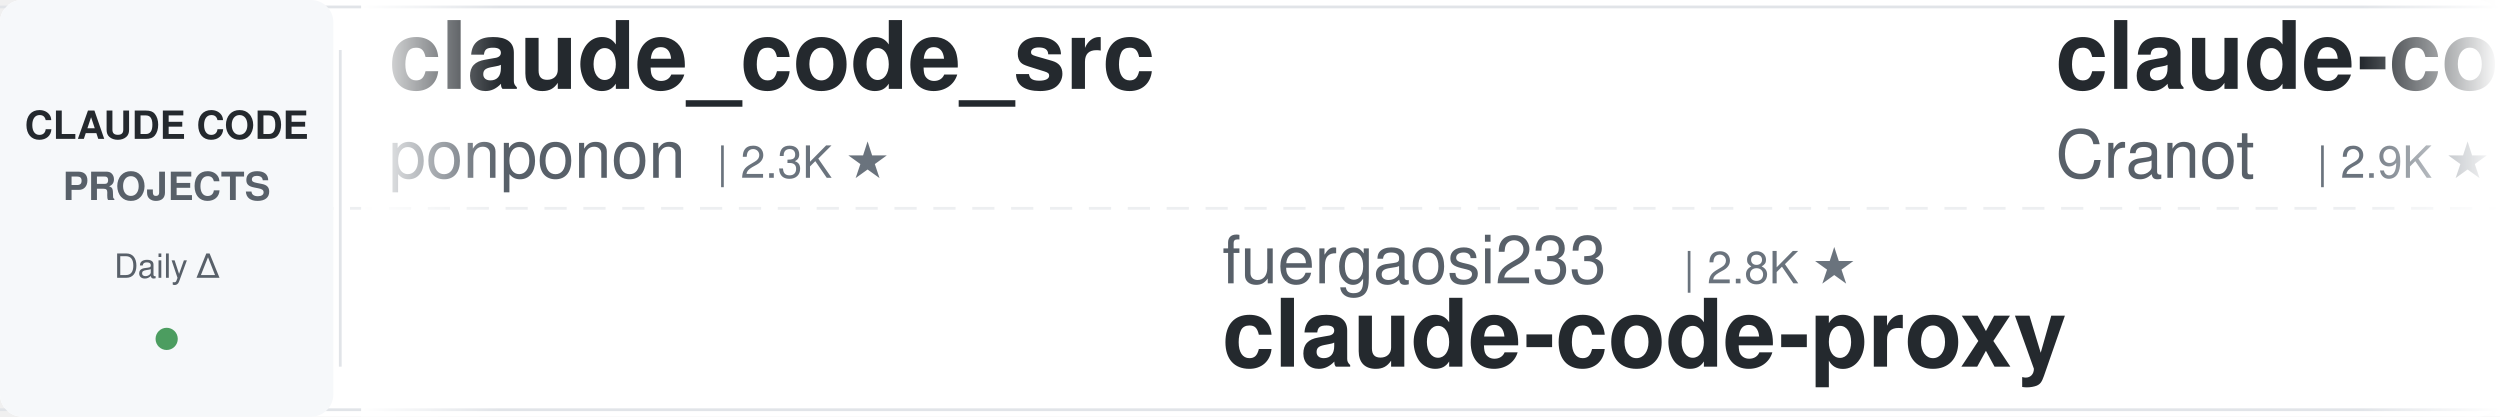
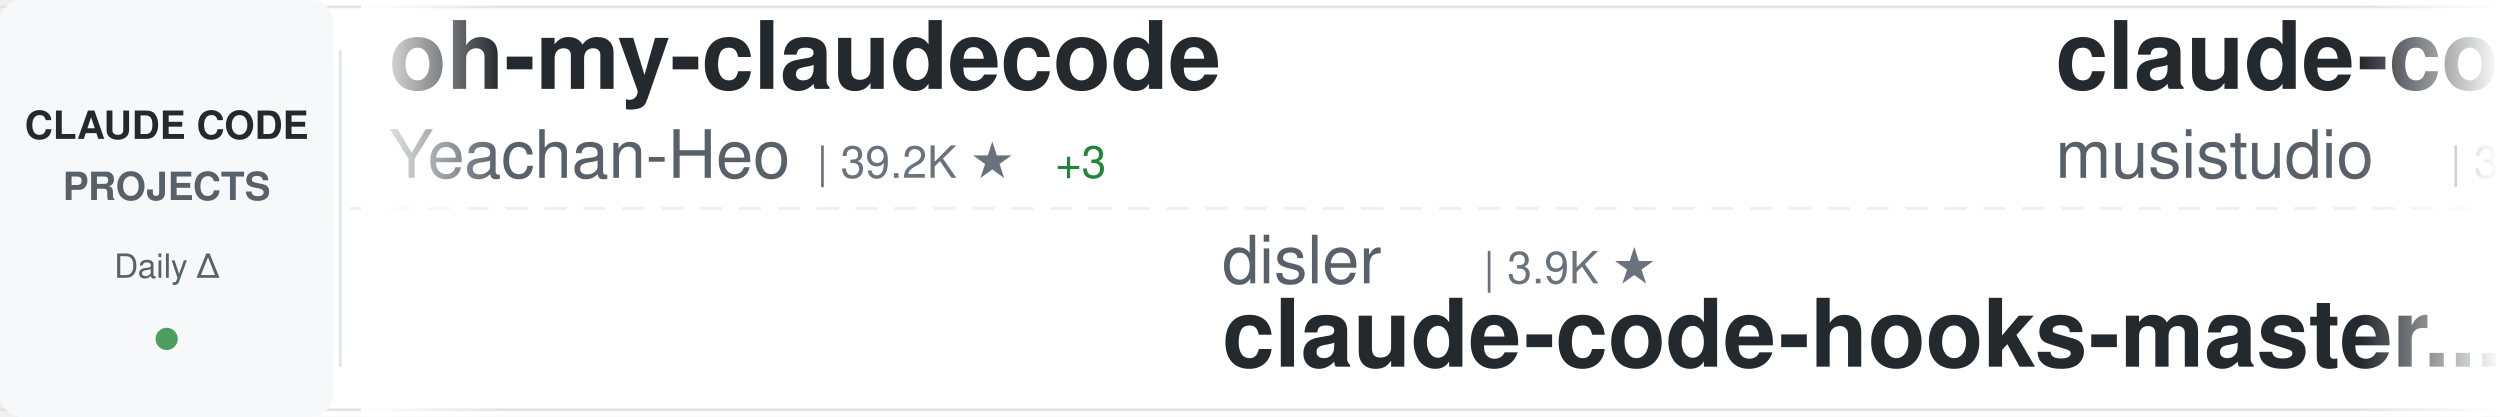
<svg xmlns="http://www.w3.org/2000/svg" width="900" height="150">
  <defs>
    <linearGradient id="awesomeLeftFade" x1="0%" y1="0%" x2="100%" y2="0%">
      <stop offset="0%" style="stop-color:#ffffff;stop-opacity:1" />
      <stop offset="100%" style="stop-color:#ffffff;stop-opacity:0" />
    </linearGradient>
    <linearGradient id="awesomeRightFade" x1="0%" y1="0%" x2="100%" y2="0%">
      <stop offset="0%" style="stop-color:#ffffff;stop-opacity:0" />
      <stop offset="100%" style="stop-color:#ffffff;stop-opacity:1" />
    </linearGradient>
  </defs>
  <rect width="900" height="150" fill="#ffffff" rx="8" />
  <rect x="0" y="2" width="900" height="1" fill="#e1e4e8" />
  <rect x="0" y="147" width="900" height="1" fill="#e1e4e8" />
  <line x1="0" y1="75" x2="900" y2="75" stroke="#e1e4e8" stroke-width="1" stroke-dasharray="8 6" opacity="0.6" />
  <rect x="0" y="0" width="120" height="150" fill="#f6f8fa" rx="8" />
  <text x="60" y="50" font-family="-apple-system, BlinkMacSystemFont, 'Segoe UI', Helvetica, Arial, sans-serif" font-size="14" font-weight="600" fill="#24292e" text-anchor="middle">CLAUDE CODE</text>
  <text x="60" y="72" font-family="-apple-system, BlinkMacSystemFont, 'Segoe UI', Helvetica, Arial, sans-serif" font-size="14" font-weight="600" fill="#586069" text-anchor="middle">PROJECTS</text>
  <text x="60" y="100" font-family="-apple-system, BlinkMacSystemFont, 'Segoe UI', Helvetica, Arial, sans-serif" font-size="12" font-weight="500" fill="#586069" text-anchor="middle">Daily Δ</text>
  <circle cx="60" cy="122" r="4" fill="#22863a" opacity="0.8" />
  <rect x="122" y="18" width="1" height="114" fill="#e1e4e8" />
  <clipPath id="awesomeTickerClip">
    <rect x="130" y="0" width="770" height="150" />
  </clipPath>
  <g clip-path="url(#awesomeTickerClip)">
    <g id="awesomeTickerItems">
      <animateTransform attributeName="transform" attributeType="XML" type="translate" from="0 0" to="-3000 0" dur="54s" repeatCount="indefinite" />
      <g transform="translate(0, 0)">
-         <text x="140" y="32" font-family="-apple-system, BlinkMacSystemFont, 'Segoe UI', Helvetica, Arial, sans-serif" font-size="34" font-weight="600" fill="#24292e">claude_code_src</text>
-         <text x="140" y="64" font-family="-apple-system, BlinkMacSystemFont, 'Segoe UI', Helvetica, Arial, sans-serif" font-size="24" font-weight="400" fill="#586069">ponponon</text>
-         <text x="258" y="64" font-family="-apple-system, BlinkMacSystemFont, 'Segoe UI', Helvetica, Arial, sans-serif" font-size="16" font-weight="500" fill="#6a737d">| 2.3K ★</text>
+         <text x="140" y="32" font-family="-apple-system, BlinkMacSystemFont, 'Segoe UI', Helvetica, Arial, sans-serif" font-size="34" font-weight="600" fill="#24292e">oh-my-claudecode</text>
+         <text x="140" y="64" font-family="-apple-system, BlinkMacSystemFont, 'Segoe UI', Helvetica, Arial, sans-serif" font-size="24" font-weight="400" fill="#586069">Yeachan-Heo</text>
+         <text x="294" y="64" font-family="-apple-system, BlinkMacSystemFont, 'Segoe UI', Helvetica, Arial, sans-serif" font-size="16" font-weight="500" fill="#6a737d">| 39.2K ★</text>
+         <text x="380" y="64" font-family="-apple-system, BlinkMacSystemFont, 'Segoe UI', Helvetica, Arial, sans-serif" font-size="16" font-weight="500" fill="#22863a"> +3</text>
      </g>
      <g transform="translate(300, 0)">
-         <text x="140" y="102" font-family="-apple-system, BlinkMacSystemFont, 'Segoe UI', Helvetica, Arial, sans-serif" font-size="24" font-weight="400" fill="#586069">fuergaosi233</text>
-         <text x="306" y="102" font-family="-apple-system, BlinkMacSystemFont, 'Segoe UI', Helvetica, Arial, sans-serif" font-size="16" font-weight="500" fill="#6a737d">| 2.8K ★</text>
-         <text x="140" y="132" font-family="-apple-system, BlinkMacSystemFont, 'Segoe UI', Helvetica, Arial, sans-serif" font-size="34" font-weight="600" fill="#24292e">claude-code-proxy</text>
+         <text x="140" y="102" font-family="-apple-system, BlinkMacSystemFont, 'Segoe UI', Helvetica, Arial, sans-serif" font-size="24" font-weight="400" fill="#586069">disler</text>
+         <text x="234" y="102" font-family="-apple-system, BlinkMacSystemFont, 'Segoe UI', Helvetica, Arial, sans-serif" font-size="16" font-weight="500" fill="#6a737d">| 3.9K ★</text>
+         <text x="140" y="132" font-family="-apple-system, BlinkMacSystemFont, 'Segoe UI', Helvetica, Arial, sans-serif" font-size="34" font-weight="600" fill="#24292e">claude-code-hooks-master...</text>
      </g>
      <g transform="translate(600, 0)">
-         <text x="140" y="32" font-family="-apple-system, BlinkMacSystemFont, 'Segoe UI', Helvetica, Arial, sans-serif" font-size="34" font-weight="600" fill="#24292e">claude-code-guide</text>
-         <text x="140" y="64" font-family="-apple-system, BlinkMacSystemFont, 'Segoe UI', Helvetica, Arial, sans-serif" font-size="24" font-weight="400" fill="#586069">Cranot</text>
-         <text x="234" y="64" font-family="-apple-system, BlinkMacSystemFont, 'Segoe UI', Helvetica, Arial, sans-serif" font-size="16" font-weight="500" fill="#6a737d">| 2.9K ★</text>
+         <text x="140" y="32" font-family="-apple-system, BlinkMacSystemFont, 'Segoe UI', Helvetica, Arial, sans-serif" font-size="34" font-weight="600" fill="#24292e">claude-code-router</text>
+         <text x="140" y="64" font-family="-apple-system, BlinkMacSystemFont, 'Segoe UI', Helvetica, Arial, sans-serif" font-size="24" font-weight="400" fill="#586069">musistudio</text>
+         <text x="282" y="64" font-family="-apple-system, BlinkMacSystemFont, 'Segoe UI', Helvetica, Arial, sans-serif" font-size="16" font-weight="500" fill="#6a737d">| 37.3K ★</text>
+         <text x="368" y="64" font-family="-apple-system, BlinkMacSystemFont, 'Segoe UI', Helvetica, Arial, sans-serif" font-size="16" font-weight="500" fill="#22863a"> +5</text>
      </g>
      <g transform="translate(900, 0)">
-         <text x="140" y="102" font-family="-apple-system, BlinkMacSystemFont, 'Segoe UI', Helvetica, Arial, sans-serif" font-size="24" font-weight="400" fill="#586069">oboard</text>
-         <text x="234" y="102" font-family="-apple-system, BlinkMacSystemFont, 'Segoe UI', Helvetica, Arial, sans-serif" font-size="16" font-weight="500" fill="#6a737d">| 3.3K ★</text>
-         <text x="311" y="102" font-family="-apple-system, BlinkMacSystemFont, 'Segoe UI', Helvetica, Arial, sans-serif" font-size="16" font-weight="500" fill="#22863a"> +1</text>
-         <text x="140" y="132" font-family="-apple-system, BlinkMacSystemFont, 'Segoe UI', Helvetica, Arial, sans-serif" font-size="34" font-weight="600" fill="#24292e">claude-code-rev</text>
+         <text x="140" y="102" font-family="-apple-system, BlinkMacSystemFont, 'Segoe UI', Helvetica, Arial, sans-serif" font-size="24" font-weight="400" fill="#586069">ykdojo</text>
+         <text x="234" y="102" font-family="-apple-system, BlinkMacSystemFont, 'Segoe UI', Helvetica, Arial, sans-serif" font-size="16" font-weight="500" fill="#6a737d">| 10.1K ★</text>
+         <text x="320" y="102" font-family="-apple-system, BlinkMacSystemFont, 'Segoe UI', Helvetica, Arial, sans-serif" font-size="16" font-weight="500" fill="#22863a"> +1</text>
+         <text x="140" y="132" font-family="-apple-system, BlinkMacSystemFont, 'Segoe UI', Helvetica, Arial, sans-serif" font-size="34" font-weight="600" fill="#24292e">claude-code-tips</text>
      </g>
      <g transform="translate(1200, 0)">
-         <text x="140" y="32" font-family="-apple-system, BlinkMacSystemFont, 'Segoe UI', Helvetica, Arial, sans-serif" font-size="34" font-weight="600" fill="#24292e">awesome-claude-code</text>
-         <text x="140" y="64" font-family="-apple-system, BlinkMacSystemFont, 'Segoe UI', Helvetica, Arial, sans-serif" font-size="24" font-weight="400" fill="#586069">jqueryscript</text>
-         <text x="306" y="64" font-family="-apple-system, BlinkMacSystemFont, 'Segoe UI', Helvetica, Arial, sans-serif" font-size="16" font-weight="500" fill="#6a737d">| 517 ★</text>
+         <text x="140" y="32" font-family="-apple-system, BlinkMacSystemFont, 'Segoe UI', Helvetica, Arial, sans-serif" font-size="34" font-weight="600" fill="#24292e">andrej-karpathy-skills</text>
+         <text x="140" y="64" font-family="-apple-system, BlinkMacSystemFont, 'Segoe UI', Helvetica, Arial, sans-serif" font-size="24" font-weight="400" fill="#586069">multica-ai</text>
+         <text x="282" y="64" font-family="-apple-system, BlinkMacSystemFont, 'Segoe UI', Helvetica, Arial, sans-serif" font-size="16" font-weight="500" fill="#6a737d">| 214.1K ★</text>
+         <text x="377" y="64" font-family="-apple-system, BlinkMacSystemFont, 'Segoe UI', Helvetica, Arial, sans-serif" font-size="16" font-weight="500" fill="#22863a"> +62</text>
      </g>
      <g transform="translate(1500, 0)">
        <text x="140" y="102" font-family="-apple-system, BlinkMacSystemFont, 'Segoe UI', Helvetica, Arial, sans-serif" font-size="24" font-weight="400" fill="#586069">Windy3f3f3f3f</text>
        <text x="318" y="102" font-family="-apple-system, BlinkMacSystemFont, 'Segoe UI', Helvetica, Arial, sans-serif" font-size="16" font-weight="500" fill="#6a737d">| 2.7K ★</text>
        <text x="395" y="102" font-family="-apple-system, BlinkMacSystemFont, 'Segoe UI', Helvetica, Arial, sans-serif" font-size="16" font-weight="500" fill="#cb2431"> -1</text>
        <text x="140" y="132" font-family="-apple-system, BlinkMacSystemFont, 'Segoe UI', Helvetica, Arial, sans-serif" font-size="34" font-weight="600" fill="#24292e">claude-code-from-scratch</text>
      </g>
      <g transform="translate(1800, 0)">
-         <text x="140" y="32" font-family="-apple-system, BlinkMacSystemFont, 'Segoe UI', Helvetica, Arial, sans-serif" font-size="34" font-weight="600" fill="#24292e">andrej-karpathy-skills</text>
-         <text x="140" y="64" font-family="-apple-system, BlinkMacSystemFont, 'Segoe UI', Helvetica, Arial, sans-serif" font-size="24" font-weight="400" fill="#586069">multica-ai</text>
-         <text x="282" y="64" font-family="-apple-system, BlinkMacSystemFont, 'Segoe UI', Helvetica, Arial, sans-serif" font-size="16" font-weight="500" fill="#6a737d">| 214.0K ★</text>
-         <text x="377" y="64" font-family="-apple-system, BlinkMacSystemFont, 'Segoe UI', Helvetica, Arial, sans-serif" font-size="16" font-weight="500" fill="#22863a"> +26</text>
+         <text x="140" y="32" font-family="-apple-system, BlinkMacSystemFont, 'Segoe UI', Helvetica, Arial, sans-serif" font-size="34" font-weight="600" fill="#24292e">claude-code-base-action</text>
+         <text x="140" y="64" font-family="-apple-system, BlinkMacSystemFont, 'Segoe UI', Helvetica, Arial, sans-serif" font-size="24" font-weight="400" fill="#586069">anthropics</text>
+         <text x="282" y="64" font-family="-apple-system, BlinkMacSystemFont, 'Segoe UI', Helvetica, Arial, sans-serif" font-size="16" font-weight="500" fill="#6a737d">| 985 ★</text>
      </g>
      <g transform="translate(2100, 0)">
-         <text x="140" y="102" font-family="-apple-system, BlinkMacSystemFont, 'Segoe UI', Helvetica, Arial, sans-serif" font-size="24" font-weight="400" fill="#586069">kodu-ai</text>
-         <text x="246" y="102" font-family="-apple-system, BlinkMacSystemFont, 'Segoe UI', Helvetica, Arial, sans-serif" font-size="16" font-weight="500" fill="#6a737d">| 5.2K ★</text>
-         <text x="140" y="132" font-family="-apple-system, BlinkMacSystemFont, 'Segoe UI', Helvetica, Arial, sans-serif" font-size="34" font-weight="600" fill="#24292e">claude-coder</text>
+         <text x="140" y="102" font-family="-apple-system, BlinkMacSystemFont, 'Segoe UI', Helvetica, Arial, sans-serif" font-size="24" font-weight="400" fill="#586069">AprilNEA</text>
+         <text x="258" y="102" font-family="-apple-system, BlinkMacSystemFont, 'Segoe UI', Helvetica, Arial, sans-serif" font-size="16" font-weight="500" fill="#6a737d">| 391 ★</text>
+         <text x="140" y="132" font-family="-apple-system, BlinkMacSystemFont, 'Segoe UI', Helvetica, Arial, sans-serif" font-size="34" font-weight="600" fill="#24292e">claude-code-source</text>
      </g>
      <g transform="translate(2400, 0)">
-         <text x="140" y="32" font-family="-apple-system, BlinkMacSystemFont, 'Segoe UI', Helvetica, Arial, sans-serif" font-size="34" font-weight="600" fill="#24292e">awesome-claude-code-suba...</text>
-         <text x="140" y="64" font-family="-apple-system, BlinkMacSystemFont, 'Segoe UI', Helvetica, Arial, sans-serif" font-size="24" font-weight="400" fill="#586069">VoltAgent</text>
-         <text x="270" y="64" font-family="-apple-system, BlinkMacSystemFont, 'Segoe UI', Helvetica, Arial, sans-serif" font-size="16" font-weight="500" fill="#6a737d">| 25.2K ★</text>
+         <text x="140" y="32" font-family="-apple-system, BlinkMacSystemFont, 'Segoe UI', Helvetica, Arial, sans-serif" font-size="34" font-weight="600" fill="#24292e">claude-code-source-code-...</text>
+         <text x="140" y="64" font-family="-apple-system, BlinkMacSystemFont, 'Segoe UI', Helvetica, Arial, sans-serif" font-size="24" font-weight="400" fill="#586069">ghuntley</text>
+         <text x="258" y="64" font-family="-apple-system, BlinkMacSystemFont, 'Segoe UI', Helvetica, Arial, sans-serif" font-size="16" font-weight="500" fill="#6a737d">| 992 ★</text>
      </g>
      <g transform="translate(2700, 0)">
-         <text x="140" y="102" font-family="-apple-system, BlinkMacSystemFont, 'Segoe UI', Helvetica, Arial, sans-serif" font-size="24" font-weight="400" fill="#586069">overwirehq</text>
-         <text x="282" y="102" font-family="-apple-system, BlinkMacSystemFont, 'Segoe UI', Helvetica, Arial, sans-serif" font-size="16" font-weight="500" fill="#6a737d">| 2.8K ★</text>
-         <text x="140" y="132" font-family="-apple-system, BlinkMacSystemFont, 'Segoe UI', Helvetica, Arial, sans-serif" font-size="34" font-weight="600" fill="#24292e">claude-code-telegram</text>
+         <text x="140" y="102" font-family="-apple-system, BlinkMacSystemFont, 'Segoe UI', Helvetica, Arial, sans-serif" font-size="24" font-weight="400" fill="#586069">nicedreamzapp</text>
+         <text x="318" y="102" font-family="-apple-system, BlinkMacSystemFont, 'Segoe UI', Helvetica, Arial, sans-serif" font-size="16" font-weight="500" fill="#6a737d">| 3.3K ★</text>
+         <text x="395" y="102" font-family="-apple-system, BlinkMacSystemFont, 'Segoe UI', Helvetica, Arial, sans-serif" font-size="16" font-weight="500" fill="#22863a"> +3</text>
+         <text x="140" y="132" font-family="-apple-system, BlinkMacSystemFont, 'Segoe UI', Helvetica, Arial, sans-serif" font-size="34" font-weight="600" fill="#24292e">claude-code-local</text>
      </g>
      <g transform="translate(3000, 0)">
-         <text x="140" y="32" font-family="-apple-system, BlinkMacSystemFont, 'Segoe UI', Helvetica, Arial, sans-serif" font-size="34" font-weight="600" fill="#24292e">claude_code_src</text>
-         <text x="140" y="64" font-family="-apple-system, BlinkMacSystemFont, 'Segoe UI', Helvetica, Arial, sans-serif" font-size="24" font-weight="400" fill="#586069">ponponon</text>
-         <text x="258" y="64" font-family="-apple-system, BlinkMacSystemFont, 'Segoe UI', Helvetica, Arial, sans-serif" font-size="16" font-weight="500" fill="#6a737d">| 2.3K ★</text>
+         <text x="140" y="32" font-family="-apple-system, BlinkMacSystemFont, 'Segoe UI', Helvetica, Arial, sans-serif" font-size="34" font-weight="600" fill="#24292e">oh-my-claudecode</text>
+         <text x="140" y="64" font-family="-apple-system, BlinkMacSystemFont, 'Segoe UI', Helvetica, Arial, sans-serif" font-size="24" font-weight="400" fill="#586069">Yeachan-Heo</text>
+         <text x="294" y="64" font-family="-apple-system, BlinkMacSystemFont, 'Segoe UI', Helvetica, Arial, sans-serif" font-size="16" font-weight="500" fill="#6a737d">| 39.2K ★</text>
+         <text x="380" y="64" font-family="-apple-system, BlinkMacSystemFont, 'Segoe UI', Helvetica, Arial, sans-serif" font-size="16" font-weight="500" fill="#22863a"> +3</text>
      </g>
      <g transform="translate(3300, 0)">
-         <text x="140" y="102" font-family="-apple-system, BlinkMacSystemFont, 'Segoe UI', Helvetica, Arial, sans-serif" font-size="24" font-weight="400" fill="#586069">fuergaosi233</text>
-         <text x="306" y="102" font-family="-apple-system, BlinkMacSystemFont, 'Segoe UI', Helvetica, Arial, sans-serif" font-size="16" font-weight="500" fill="#6a737d">| 2.8K ★</text>
-         <text x="140" y="132" font-family="-apple-system, BlinkMacSystemFont, 'Segoe UI', Helvetica, Arial, sans-serif" font-size="34" font-weight="600" fill="#24292e">claude-code-proxy</text>
+         <text x="140" y="102" font-family="-apple-system, BlinkMacSystemFont, 'Segoe UI', Helvetica, Arial, sans-serif" font-size="24" font-weight="400" fill="#586069">disler</text>
+         <text x="234" y="102" font-family="-apple-system, BlinkMacSystemFont, 'Segoe UI', Helvetica, Arial, sans-serif" font-size="16" font-weight="500" fill="#6a737d">| 3.9K ★</text>
+         <text x="140" y="132" font-family="-apple-system, BlinkMacSystemFont, 'Segoe UI', Helvetica, Arial, sans-serif" font-size="34" font-weight="600" fill="#24292e">claude-code-hooks-master...</text>
      </g>
      <g transform="translate(3600, 0)">
-         <text x="140" y="32" font-family="-apple-system, BlinkMacSystemFont, 'Segoe UI', Helvetica, Arial, sans-serif" font-size="34" font-weight="600" fill="#24292e">claude-code-guide</text>
-         <text x="140" y="64" font-family="-apple-system, BlinkMacSystemFont, 'Segoe UI', Helvetica, Arial, sans-serif" font-size="24" font-weight="400" fill="#586069">Cranot</text>
-         <text x="234" y="64" font-family="-apple-system, BlinkMacSystemFont, 'Segoe UI', Helvetica, Arial, sans-serif" font-size="16" font-weight="500" fill="#6a737d">| 2.9K ★</text>
+         <text x="140" y="32" font-family="-apple-system, BlinkMacSystemFont, 'Segoe UI', Helvetica, Arial, sans-serif" font-size="34" font-weight="600" fill="#24292e">claude-code-router</text>
+         <text x="140" y="64" font-family="-apple-system, BlinkMacSystemFont, 'Segoe UI', Helvetica, Arial, sans-serif" font-size="24" font-weight="400" fill="#586069">musistudio</text>
+         <text x="282" y="64" font-family="-apple-system, BlinkMacSystemFont, 'Segoe UI', Helvetica, Arial, sans-serif" font-size="16" font-weight="500" fill="#6a737d">| 37.3K ★</text>
+         <text x="368" y="64" font-family="-apple-system, BlinkMacSystemFont, 'Segoe UI', Helvetica, Arial, sans-serif" font-size="16" font-weight="500" fill="#22863a"> +5</text>
      </g>
      <g transform="translate(3900, 0)">
-         <text x="140" y="102" font-family="-apple-system, BlinkMacSystemFont, 'Segoe UI', Helvetica, Arial, sans-serif" font-size="24" font-weight="400" fill="#586069">oboard</text>
-         <text x="234" y="102" font-family="-apple-system, BlinkMacSystemFont, 'Segoe UI', Helvetica, Arial, sans-serif" font-size="16" font-weight="500" fill="#6a737d">| 3.3K ★</text>
-         <text x="311" y="102" font-family="-apple-system, BlinkMacSystemFont, 'Segoe UI', Helvetica, Arial, sans-serif" font-size="16" font-weight="500" fill="#22863a"> +1</text>
-         <text x="140" y="132" font-family="-apple-system, BlinkMacSystemFont, 'Segoe UI', Helvetica, Arial, sans-serif" font-size="34" font-weight="600" fill="#24292e">claude-code-rev</text>
+         <text x="140" y="102" font-family="-apple-system, BlinkMacSystemFont, 'Segoe UI', Helvetica, Arial, sans-serif" font-size="24" font-weight="400" fill="#586069">ykdojo</text>
+         <text x="234" y="102" font-family="-apple-system, BlinkMacSystemFont, 'Segoe UI', Helvetica, Arial, sans-serif" font-size="16" font-weight="500" fill="#6a737d">| 10.1K ★</text>
+         <text x="320" y="102" font-family="-apple-system, BlinkMacSystemFont, 'Segoe UI', Helvetica, Arial, sans-serif" font-size="16" font-weight="500" fill="#22863a"> +1</text>
+         <text x="140" y="132" font-family="-apple-system, BlinkMacSystemFont, 'Segoe UI', Helvetica, Arial, sans-serif" font-size="34" font-weight="600" fill="#24292e">claude-code-tips</text>
      </g>
    </g>
  </g>
  <rect x="130" y="0" width="50" height="150" fill="url(#awesomeLeftFade)" />
  <rect x="850" y="0" width="50" height="150" fill="url(#awesomeRightFade)" />
</svg>
